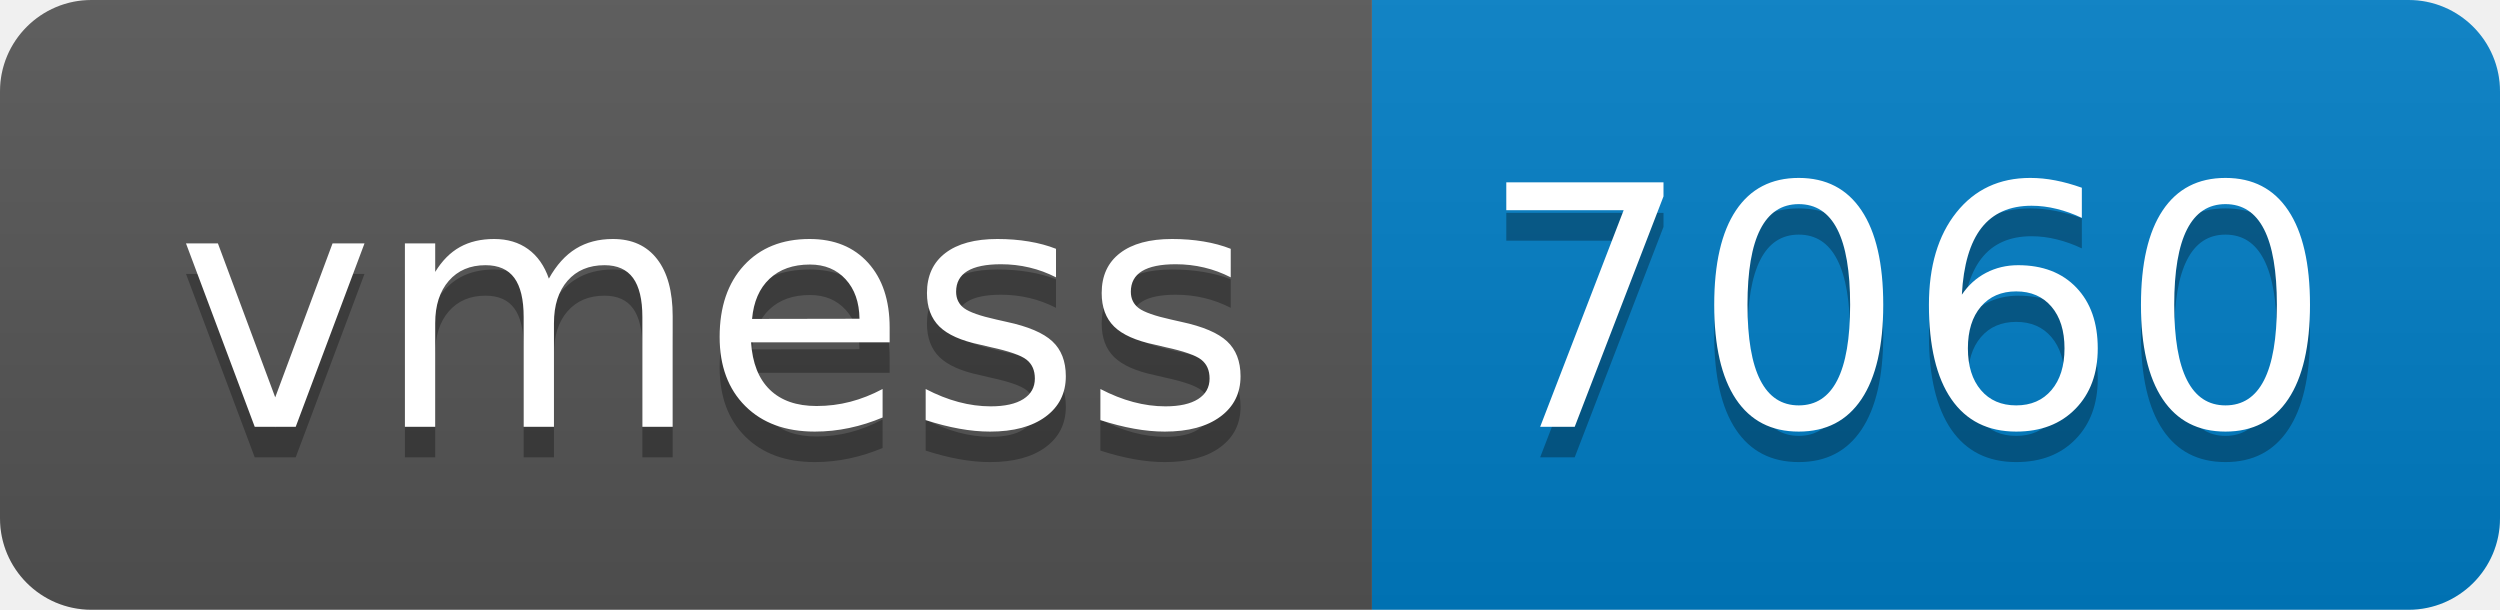
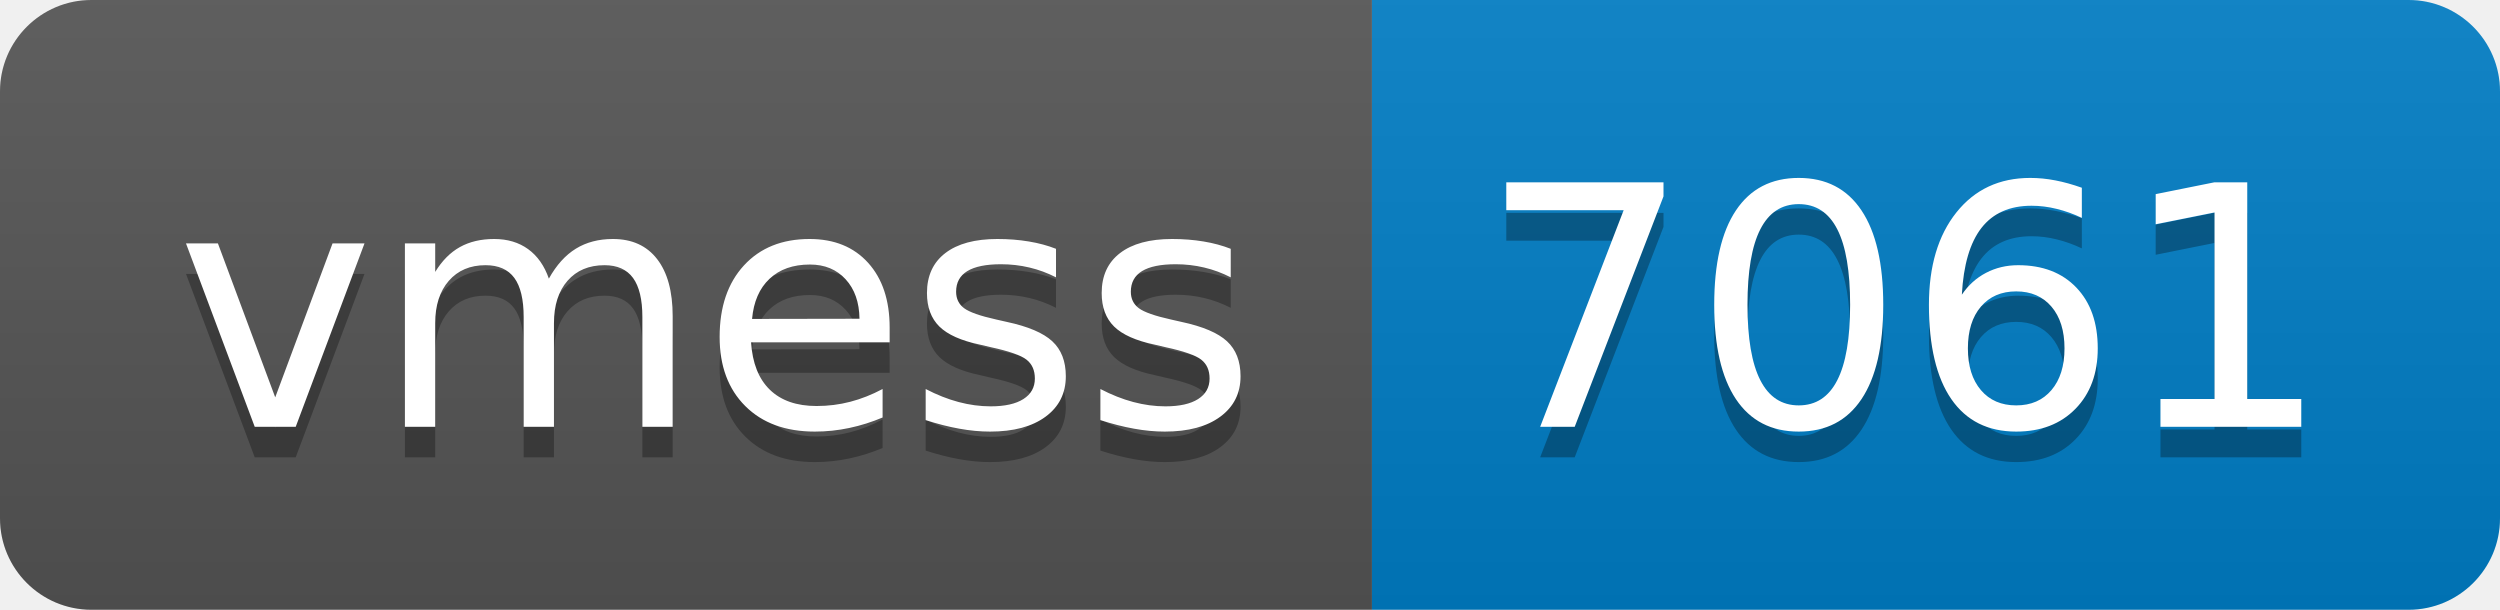
- <svg xmlns="http://www.w3.org/2000/svg" width="82" height="20" role="img" aria-label="vmess: 7060">
+ <svg xmlns="http://www.w3.org/2000/svg" width="82" height="20" role="img" aria-label="vmess: 7061">
  <linearGradient id="s" x2="0" y2="100%">
    <stop offset="0" stop-color="#bbb" stop-opacity=".1" />
    <stop offset="1" stop-opacity=".1" />
  </linearGradient>
  <clipPath id="r">
    <rect width="82" height="20" rx="3" fill="#fff" />
  </clipPath>
  <g clip-path="url(#r)">
    <rect width="45" height="20" fill="#555" />
    <rect x="45" width="37" height="20" fill="#007ec6" />
    <rect width="82" height="20" fill="url(#s)" />
  </g>
  <g fill="#fff" text-anchor="middle" font-family="Verdana,Geneva,DejaVu Sans,sans-serif" text-rendering="geometricPrecision" font-size="110">
    <text aria-hidden="true" x="235" y="150" fill="#010101" fill-opacity=".3" transform="scale(.1)" textLength="350">vmess</text>
    <text x="235" y="140" transform="scale(.1)" fill="#fff" textLength="350">vmess</text>
-     <text aria-hidden="true" x="625" y="150" fill="#010101" fill-opacity=".3" transform="scale(.1)" textLength="270">7060</text>
-     <text x="625" y="140" transform="scale(.1)" fill="#fff" textLength="270">7060</text>
+     <text aria-hidden="true" x="625" y="150" fill="#010101" fill-opacity=".3" transform="scale(.1)" textLength="270">7061</text>
+     <text x="625" y="140" transform="scale(.1)" fill="#fff" textLength="270">7061</text>
  </g>
</svg>
